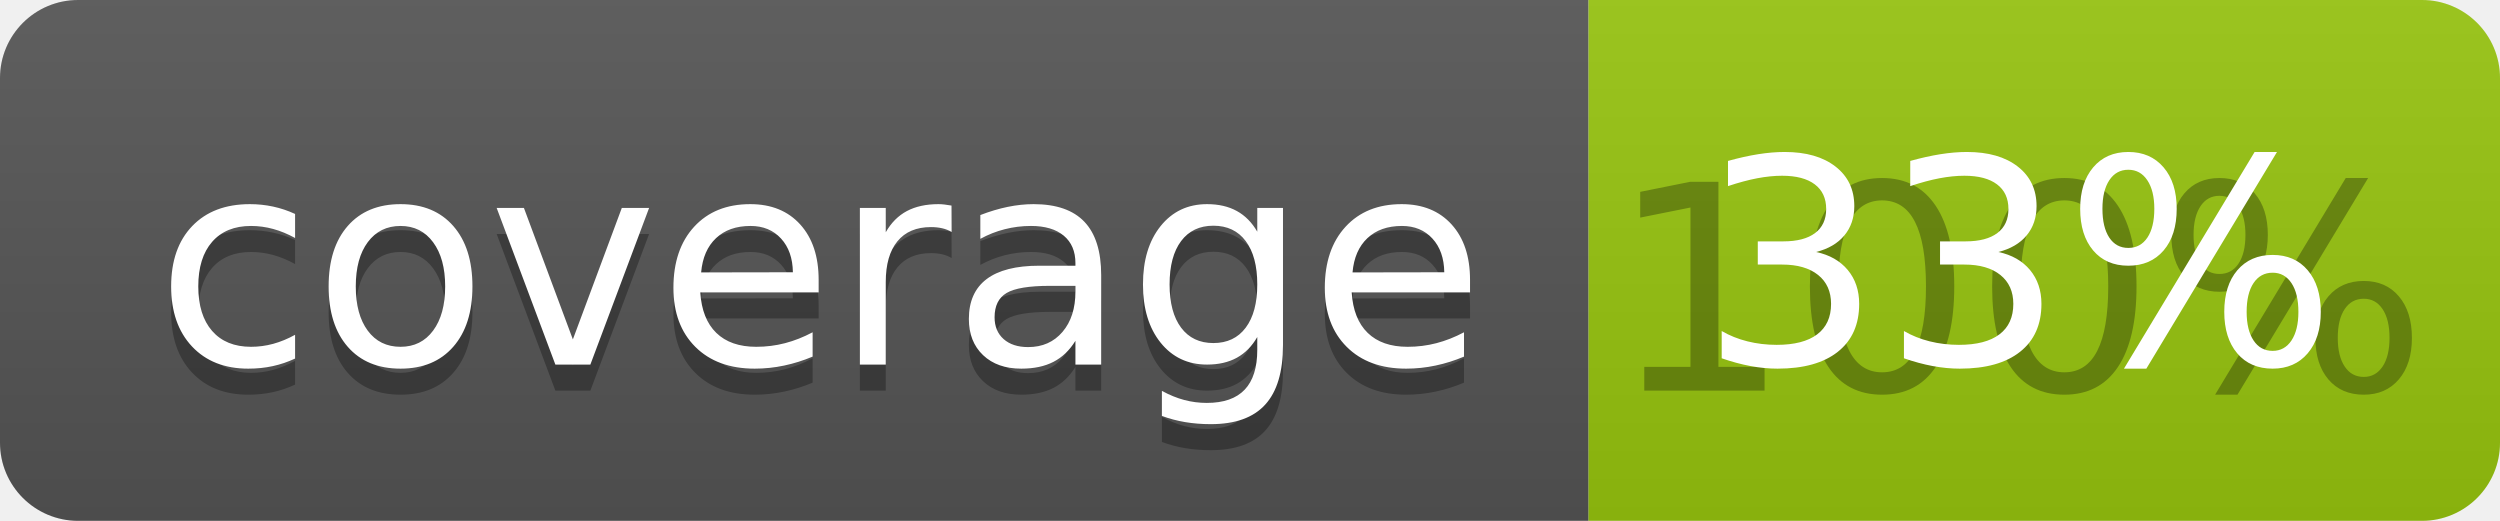
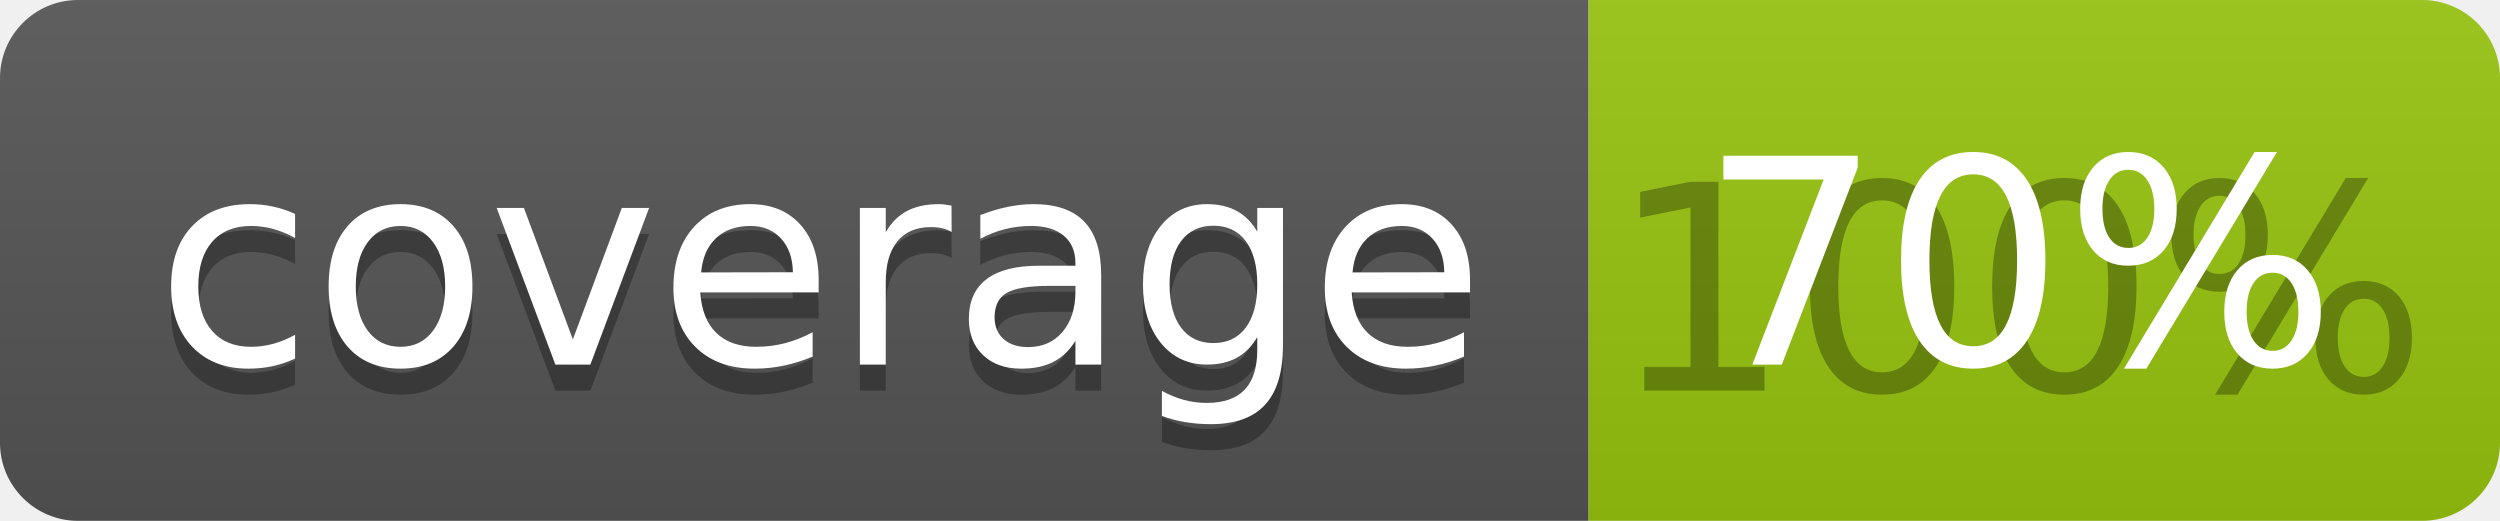
<svg xmlns="http://www.w3.org/2000/svg" width="96" height="20">
  <linearGradient id="b" x2="0" y2="100%">
    <stop offset="0" stop-color="#bbb" stop-opacity=".1" />
    <stop offset="1" stop-opacity=".1" />
  </linearGradient>
  <clipPath id="a">
    <rect width="96" height="20" rx="3" fill="#fff" />
  </clipPath>
  <g clip-path="url(#a)">
    <path fill="#555" d="M0 0h61v20H0z" />
    <path fill="#97C50F" d="M61 0h35v20H61z" />
    <path fill="url(#b)" d="M0 0h96v20H0z" />
  </g>
  <g fill="#fff" text-anchor="middle" font-family="DejaVu Sans,Verdana,Geneva,sans-serif" font-size="110">
    <text x="315" y="150" fill="#010101" fill-opacity=".3" transform="scale(.1)" textLength="510">coverage</text>
    <text x="315" y="140" transform="scale(.1)" textLength="510">coverage</text>
    <text x="775" y="150" fill="#010101" fill-opacity=".3" transform="scale(.1)" textLength="250">100%</text>
-     <text x="775" y="140" transform="scale(.1)" textLength="250">33%</text>
+     <text x="775" y="140" transform="scale(.1)" textLength="250">70%</text>
  </g>
</svg>
